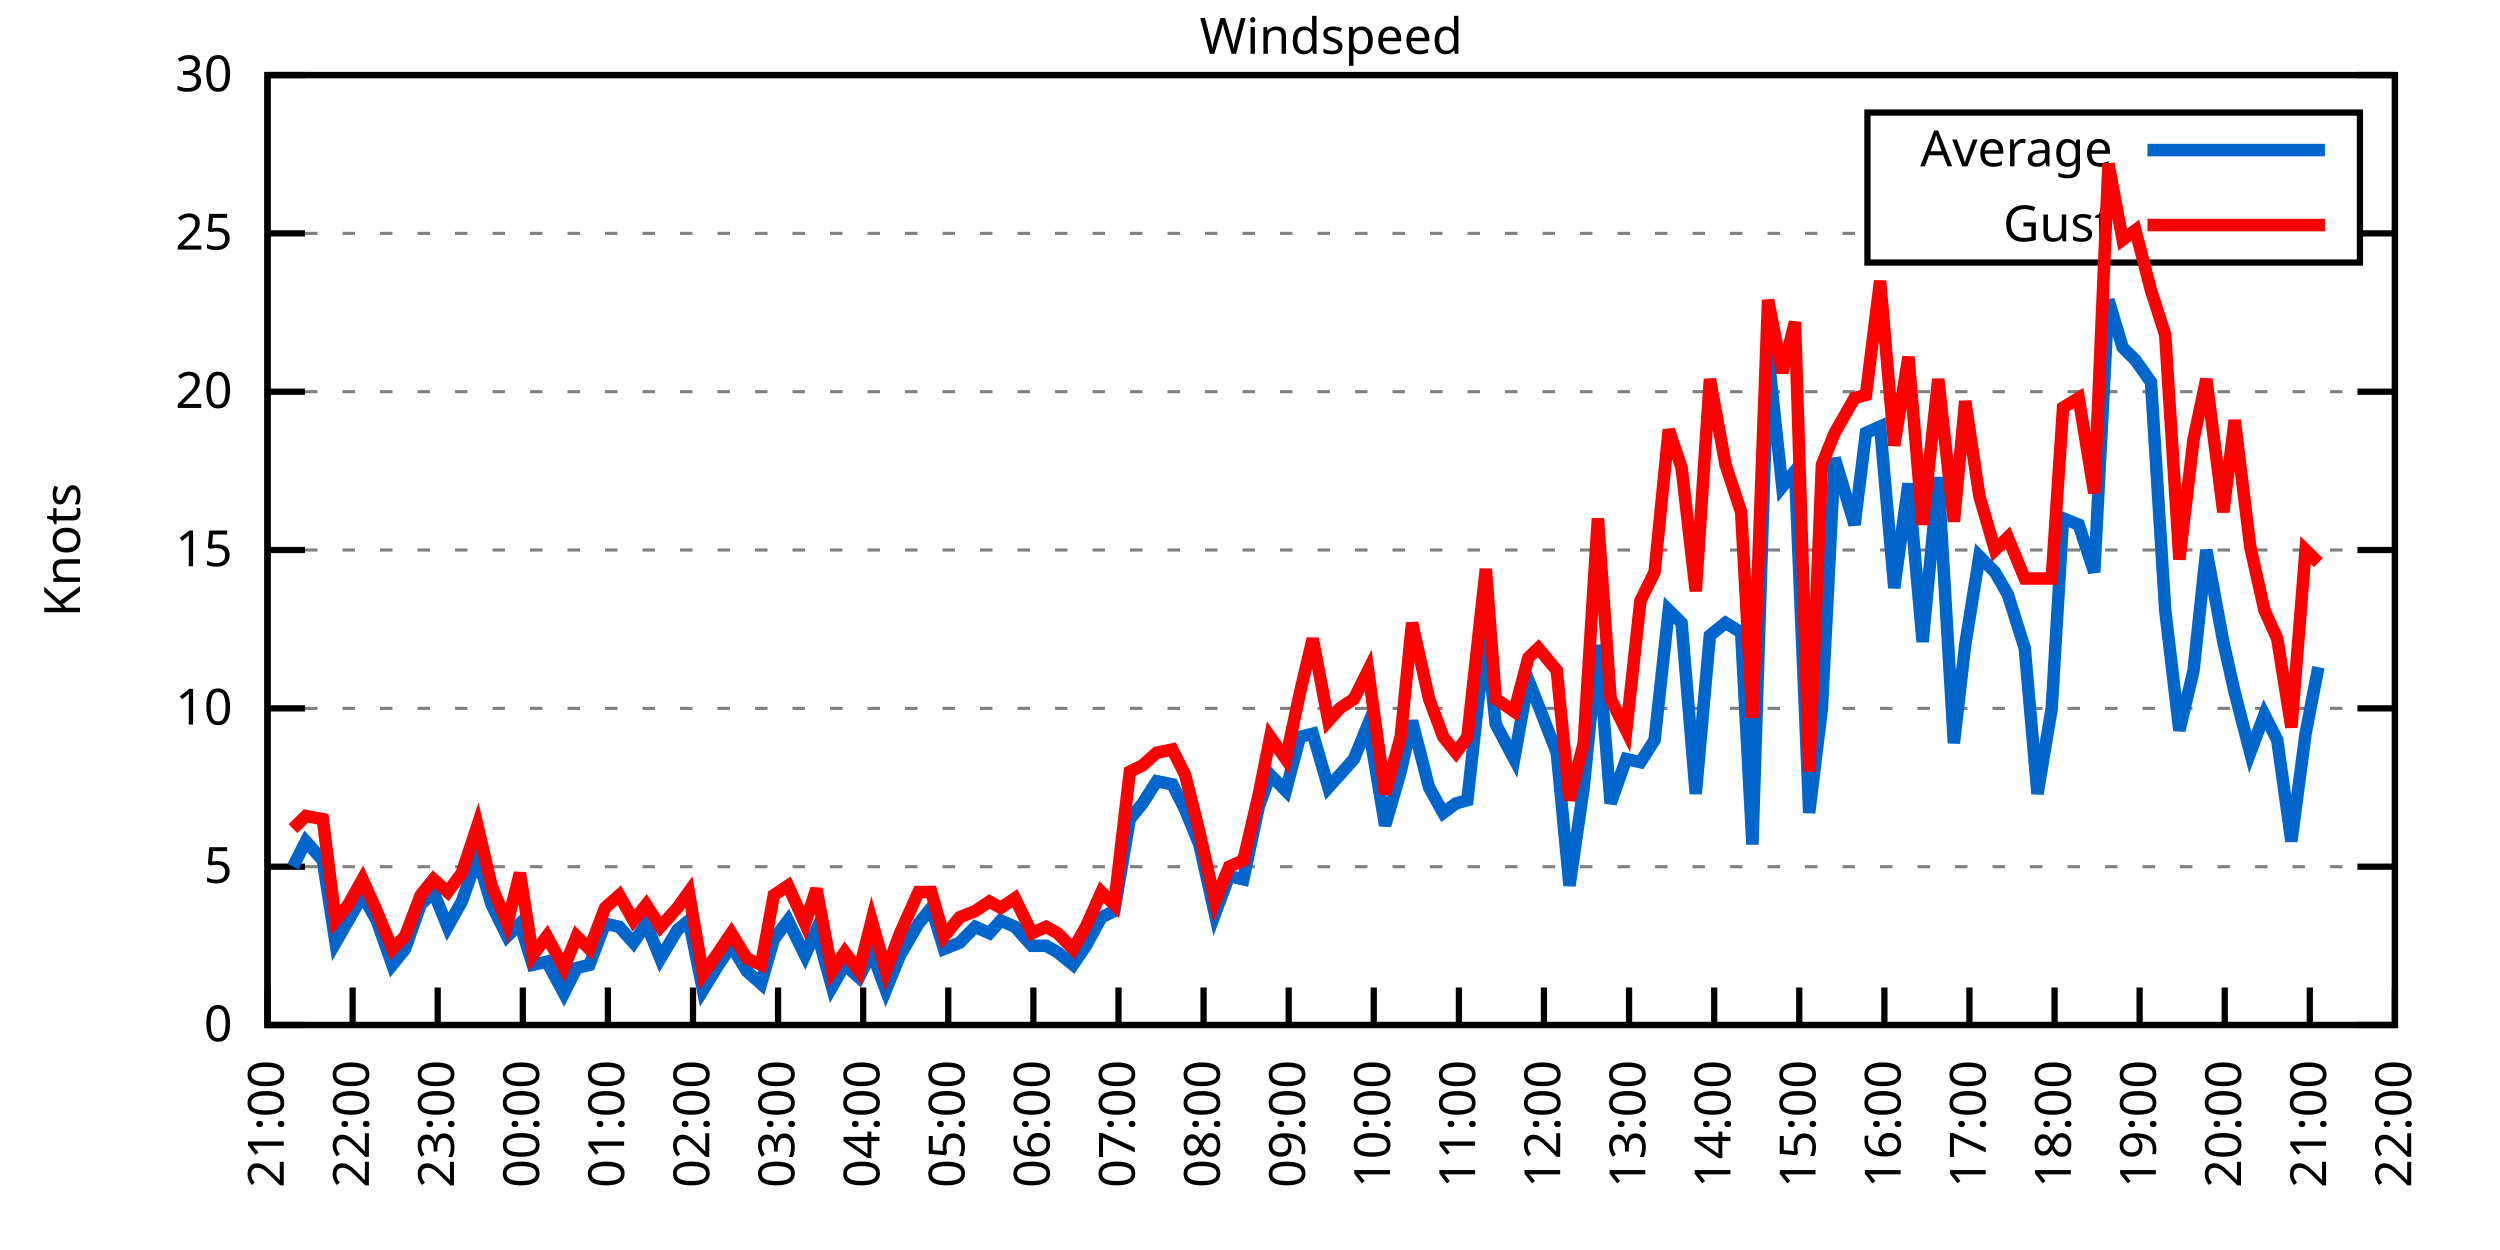
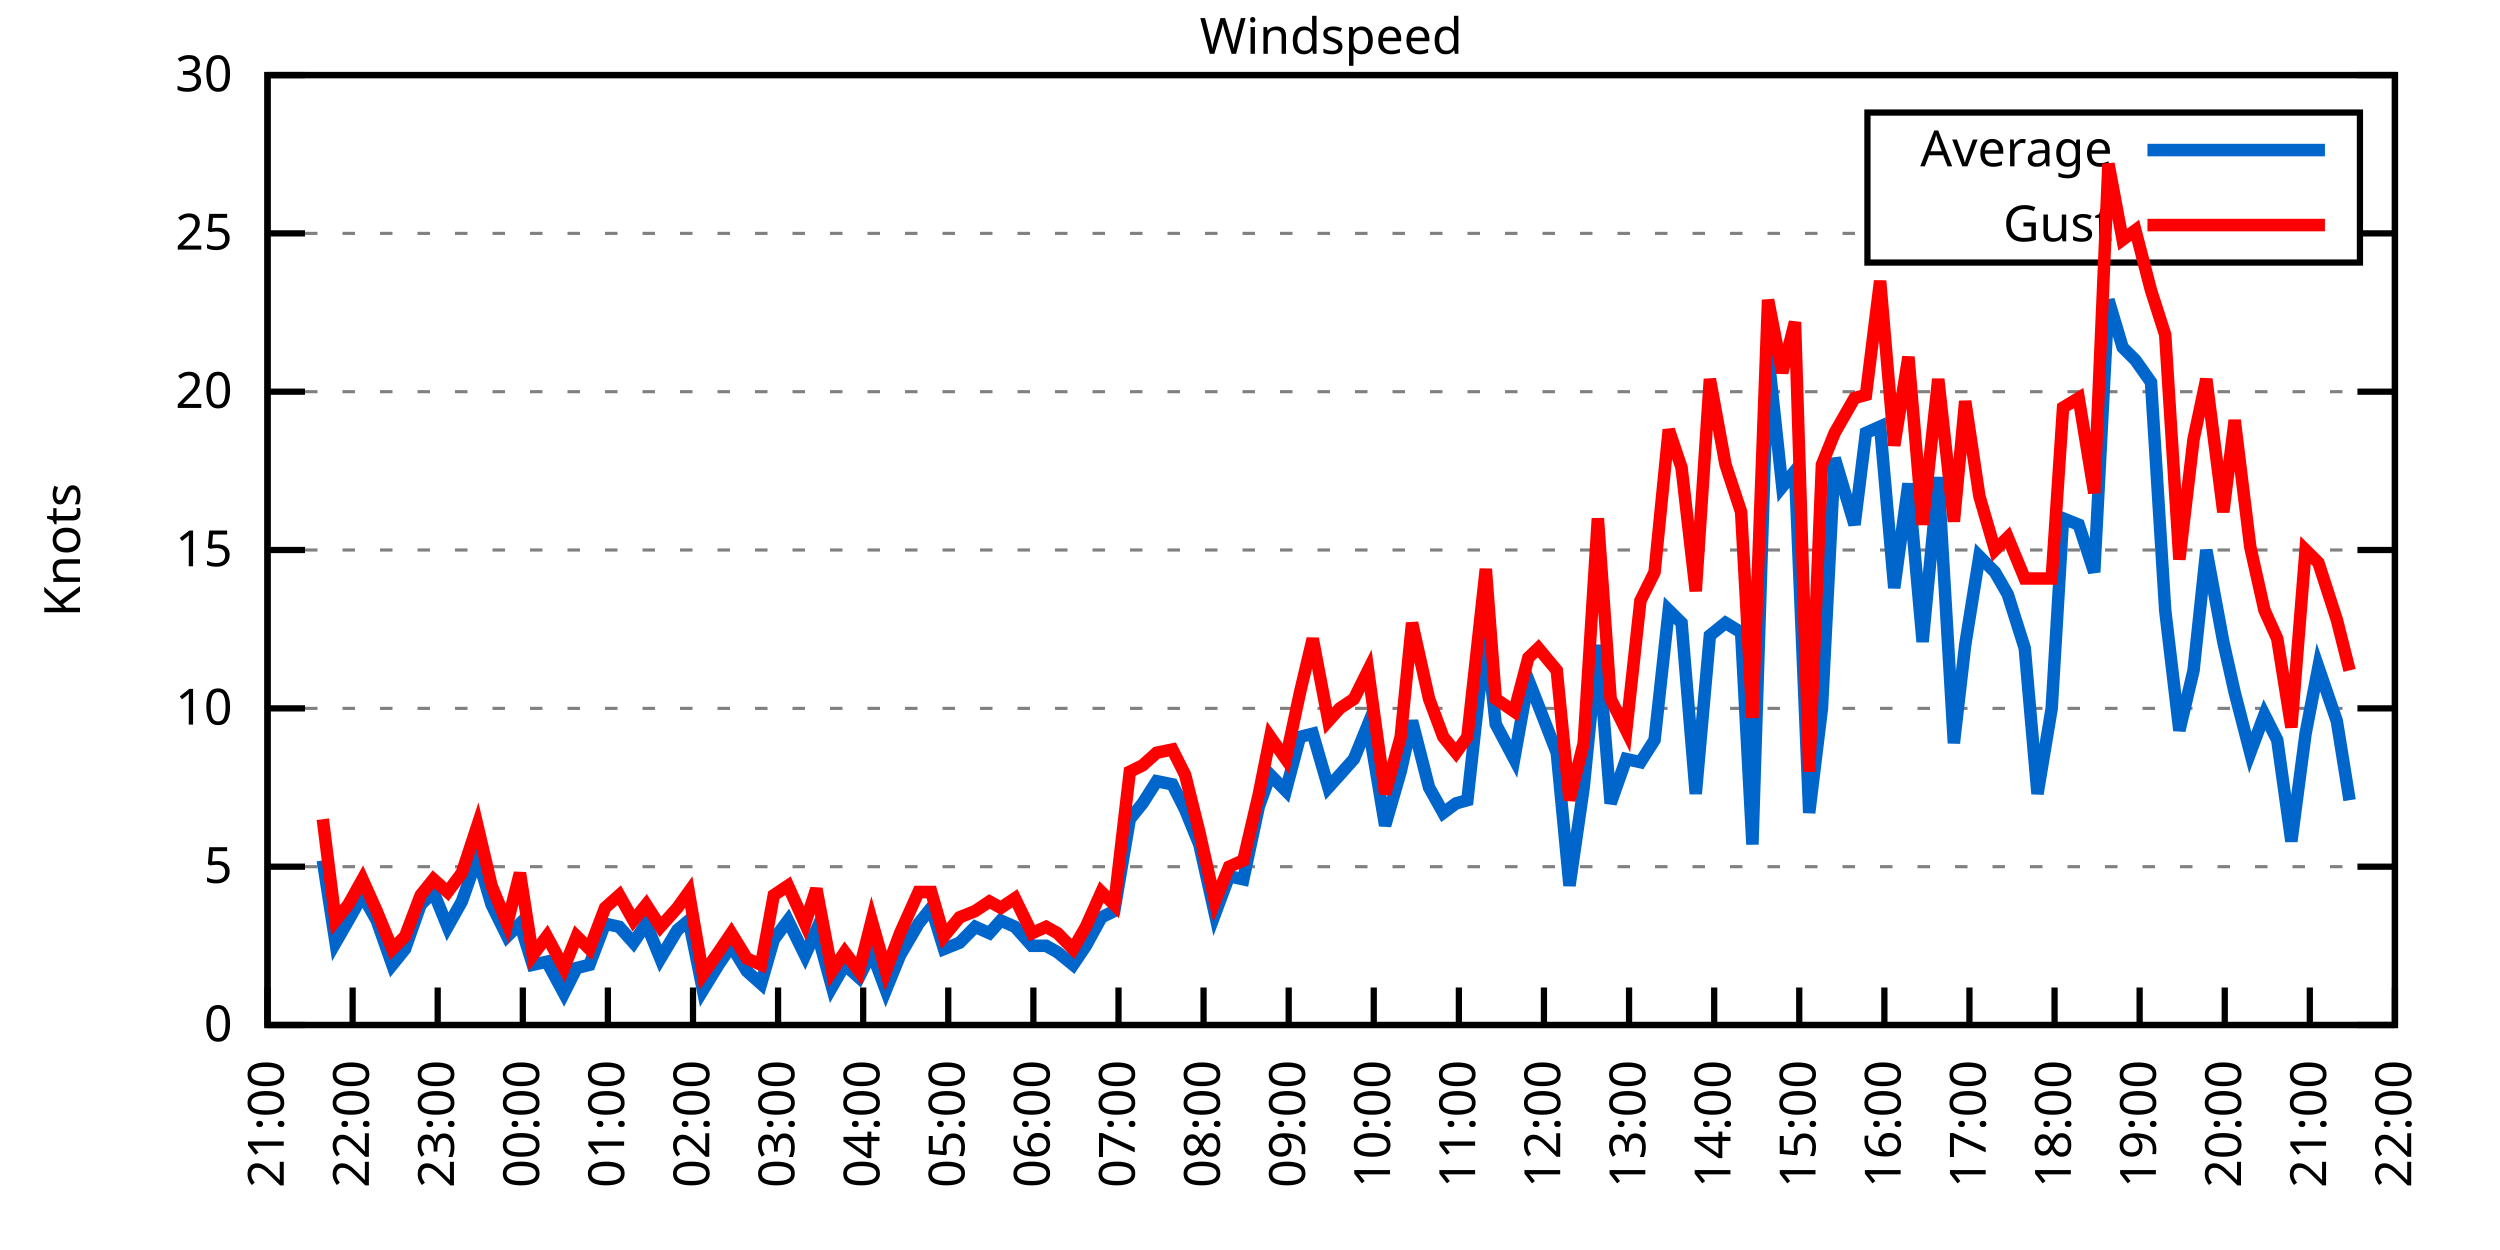
<svg xmlns="http://www.w3.org/2000/svg" xmlns:xlink="http://www.w3.org/1999/xlink" width="400" height="200" viewBox="0 0 400 200">
  <g id="gnuplot_canvas">
    <rect x="0" y="0" width="400" height="200" fill="none" />
    <defs>
      <circle id="gpDot" r="0.5" stroke-width="0.5" stroke="currentColor" />
      <path id="gpPt0" stroke-width="0.333" stroke="currentColor" d="M-1,0 h2 M0,-1 v2" />
      <path id="gpPt1" stroke-width="0.333" stroke="currentColor" d="M-1,-1 L1,1 M1,-1 L-1,1" />
      <path id="gpPt2" stroke-width="0.333" stroke="currentColor" d="M-1,0 L1,0 M0,-1 L0,1 M-1,-1 L1,1 M-1,1 L1,-1" />
      <rect id="gpPt3" stroke-width="0.333" stroke="currentColor" x="-1" y="-1" width="2" height="2" />
      <rect id="gpPt4" stroke-width="0.333" stroke="currentColor" fill="currentColor" x="-1" y="-1" width="2" height="2" />
      <circle id="gpPt5" stroke-width="0.333" stroke="currentColor" cx="0" cy="0" r="1" />
      <use xlink:href="#gpPt5" id="gpPt6" fill="currentColor" stroke="none" />
      <path id="gpPt7" stroke-width="0.333" stroke="currentColor" d="M0,-1.33 L-1.33,0.67 L1.33,0.67 z" />
      <use xlink:href="#gpPt7" id="gpPt8" fill="currentColor" stroke="none" />
      <use xlink:href="#gpPt7" id="gpPt9" stroke="currentColor" transform="rotate(180)" />
      <use xlink:href="#gpPt9" id="gpPt10" fill="currentColor" stroke="none" />
      <use xlink:href="#gpPt3" id="gpPt11" stroke="currentColor" transform="rotate(45)" />
      <use xlink:href="#gpPt11" id="gpPt12" fill="currentColor" stroke="none" />
      <path id="gpPt13" stroke-width="0.333" stroke="currentColor" d="M0,1.330 L1.265,0.411 L0.782,-1.067 L-0.782,-1.076 L-1.265,0.411 z" />
      <use xlink:href="#gpPt13" id="gpPt14" fill="currentColor" stroke="none" />
      <filter id="textbox" filterUnits="objectBoundingBox" x="0" y="0" height="1" width="1">
        <feFlood flood-color="white" flood-opacity="1" result="bgnd" />
        <feComposite in="SourceGraphic" in2="bgnd" operator="atop" />
      </filter>
      <filter id="greybox" filterUnits="objectBoundingBox" x="0" y="0" height="1" width="1">
        <feFlood flood-color="lightgrey" flood-opacity="1" result="grey" />
        <feComposite in="SourceGraphic" in2="grey" operator="atop" />
      </filter>
    </defs>
    <g fill="none" color="white" stroke="currentColor" stroke-width="1.00" stroke-linecap="butt" stroke-linejoin="miter">
</g>
    <g fill="none" color="black" stroke="currentColor" stroke-width="1.00" stroke-linecap="butt" stroke-linejoin="miter">
      <g stroke="none" shape-rendering="crispEdges">
        <polygon fill="rgb(255, 255, 255)" points="42.80,164.00 383.18,164.00 383.18,12.02 42.80,12.02 " />
      </g>
    </g>
    <g fill="none" color="black" stroke="currentColor" stroke-width="1.00" stroke-linecap="butt" stroke-linejoin="miter">
</g>
    <g fill="none" color="black" stroke="black" stroke-width="0.50" stroke-linecap="butt" stroke-linejoin="miter">
</g>
    <g fill="none" color="gray" stroke="currentColor" stroke-width="0.50" stroke-linecap="butt" stroke-linejoin="miter">
      <path stroke="gray" stroke-dasharray="2,4" class="gridline" d="M42.80,164.00 L383.19,164.00  " />
    </g>
    <g fill="none" color="gray" stroke="gray" stroke-width="1.00" stroke-linecap="butt" stroke-linejoin="miter">
</g>
    <g fill="none" color="black" stroke="currentColor" stroke-width="1.00" stroke-linecap="butt" stroke-linejoin="miter">
      <path stroke="black" d="M42.80,164.00 L48.80,164.00 M383.19,164.00 L377.19,164.00  " />
      <g transform="translate(37.20,166.60)" stroke="none" fill="black" font-family="Sans" font-size="8.00" text-anchor="end">
        <text>
          <tspan font-family="Sans"> 0</tspan>
        </text>
      </g>
    </g>
    <g fill="none" color="black" stroke="currentColor" stroke-width="1.00" stroke-linecap="butt" stroke-linejoin="miter">
</g>
    <g fill="none" color="black" stroke="black" stroke-width="0.50" stroke-linecap="butt" stroke-linejoin="miter">
</g>
    <g fill="none" color="gray" stroke="currentColor" stroke-width="0.50" stroke-linecap="butt" stroke-linejoin="miter">
      <path stroke="gray" stroke-dasharray="2,4" class="gridline" d="M42.80,138.67 L383.19,138.67  " />
    </g>
    <g fill="none" color="gray" stroke="gray" stroke-width="1.00" stroke-linecap="butt" stroke-linejoin="miter">
</g>
    <g fill="none" color="black" stroke="currentColor" stroke-width="1.00" stroke-linecap="butt" stroke-linejoin="miter">
      <path stroke="black" d="M42.80,138.67 L48.80,138.67 M383.19,138.67 L377.19,138.67  " />
      <g transform="translate(37.20,141.27)" stroke="none" fill="black" font-family="Sans" font-size="8.00" text-anchor="end">
        <text>
          <tspan font-family="Sans"> 5</tspan>
        </text>
      </g>
    </g>
    <g fill="none" color="black" stroke="currentColor" stroke-width="1.00" stroke-linecap="butt" stroke-linejoin="miter">
</g>
    <g fill="none" color="black" stroke="black" stroke-width="0.50" stroke-linecap="butt" stroke-linejoin="miter">
</g>
    <g fill="none" color="gray" stroke="currentColor" stroke-width="0.50" stroke-linecap="butt" stroke-linejoin="miter">
      <path stroke="gray" stroke-dasharray="2,4" class="gridline" d="M42.80,113.34 L383.19,113.34  " />
    </g>
    <g fill="none" color="gray" stroke="gray" stroke-width="1.00" stroke-linecap="butt" stroke-linejoin="miter">
</g>
    <g fill="none" color="black" stroke="currentColor" stroke-width="1.00" stroke-linecap="butt" stroke-linejoin="miter">
      <path stroke="black" d="M42.80,113.34 L48.80,113.34 M383.19,113.34 L377.19,113.34  " />
      <g transform="translate(37.20,115.94)" stroke="none" fill="black" font-family="Sans" font-size="8.00" text-anchor="end">
        <text>
          <tspan font-family="Sans"> 10</tspan>
        </text>
      </g>
    </g>
    <g fill="none" color="black" stroke="currentColor" stroke-width="1.00" stroke-linecap="butt" stroke-linejoin="miter">
</g>
    <g fill="none" color="black" stroke="black" stroke-width="0.50" stroke-linecap="butt" stroke-linejoin="miter">
</g>
    <g fill="none" color="gray" stroke="currentColor" stroke-width="0.50" stroke-linecap="butt" stroke-linejoin="miter">
      <path stroke="gray" stroke-dasharray="2,4" class="gridline" d="M42.80,88.00 L383.19,88.00  " />
    </g>
    <g fill="none" color="gray" stroke="gray" stroke-width="1.00" stroke-linecap="butt" stroke-linejoin="miter">
</g>
    <g fill="none" color="black" stroke="currentColor" stroke-width="1.00" stroke-linecap="butt" stroke-linejoin="miter">
      <path stroke="black" d="M42.80,88.00 L48.80,88.00 M383.19,88.00 L377.19,88.00  " />
      <g transform="translate(37.20,90.60)" stroke="none" fill="black" font-family="Sans" font-size="8.00" text-anchor="end">
        <text>
          <tspan font-family="Sans"> 15</tspan>
        </text>
      </g>
    </g>
    <g fill="none" color="black" stroke="currentColor" stroke-width="1.00" stroke-linecap="butt" stroke-linejoin="miter">
</g>
    <g fill="none" color="black" stroke="black" stroke-width="0.50" stroke-linecap="butt" stroke-linejoin="miter">
</g>
    <g fill="none" color="gray" stroke="currentColor" stroke-width="0.50" stroke-linecap="butt" stroke-linejoin="miter">
      <path stroke="gray" stroke-dasharray="2,4" class="gridline" d="M42.80,62.67 L383.19,62.67  " />
    </g>
    <g fill="none" color="gray" stroke="gray" stroke-width="1.00" stroke-linecap="butt" stroke-linejoin="miter">
</g>
    <g fill="none" color="black" stroke="currentColor" stroke-width="1.00" stroke-linecap="butt" stroke-linejoin="miter">
      <path stroke="black" d="M42.80,62.67 L48.80,62.67 M383.19,62.67 L377.19,62.67  " />
      <g transform="translate(37.20,65.27)" stroke="none" fill="black" font-family="Sans" font-size="8.00" text-anchor="end">
        <text>
          <tspan font-family="Sans"> 20</tspan>
        </text>
      </g>
    </g>
    <g fill="none" color="black" stroke="currentColor" stroke-width="1.00" stroke-linecap="butt" stroke-linejoin="miter">
</g>
    <g fill="none" color="black" stroke="black" stroke-width="0.50" stroke-linecap="butt" stroke-linejoin="miter">
</g>
    <g fill="none" color="gray" stroke="currentColor" stroke-width="0.50" stroke-linecap="butt" stroke-linejoin="miter">
      <path stroke="gray" stroke-dasharray="2,4" class="gridline" d="M42.80,37.34 L298.79,37.34 M377.59,37.34 L383.19,37.34  " />
    </g>
    <g fill="none" color="gray" stroke="gray" stroke-width="1.00" stroke-linecap="butt" stroke-linejoin="miter">
</g>
    <g fill="none" color="black" stroke="currentColor" stroke-width="1.00" stroke-linecap="butt" stroke-linejoin="miter">
      <path stroke="black" d="M42.80,37.34 L48.80,37.34 M383.19,37.34 L377.19,37.34  " />
      <g transform="translate(37.20,39.94)" stroke="none" fill="black" font-family="Sans" font-size="8.00" text-anchor="end">
        <text>
          <tspan font-family="Sans"> 25</tspan>
        </text>
      </g>
    </g>
    <g fill="none" color="black" stroke="currentColor" stroke-width="1.00" stroke-linecap="butt" stroke-linejoin="miter">
</g>
    <g fill="none" color="black" stroke="black" stroke-width="0.50" stroke-linecap="butt" stroke-linejoin="miter">
</g>
    <g fill="none" color="gray" stroke="currentColor" stroke-width="0.50" stroke-linecap="butt" stroke-linejoin="miter">
      <path stroke="gray" stroke-dasharray="2,4" class="gridline" d="M42.80,12.01 L383.19,12.01  " />
    </g>
    <g fill="none" color="gray" stroke="gray" stroke-width="1.00" stroke-linecap="butt" stroke-linejoin="miter">
</g>
    <g fill="none" color="black" stroke="currentColor" stroke-width="1.00" stroke-linecap="butt" stroke-linejoin="miter">
      <path stroke="black" d="M42.80,12.01 L48.80,12.01 M383.19,12.01 L377.19,12.01  " />
      <g transform="translate(37.20,14.61)" stroke="none" fill="black" font-family="Sans" font-size="8.00" text-anchor="end">
        <text>
          <tspan font-family="Sans"> 30</tspan>
        </text>
      </g>
    </g>
    <g fill="none" color="black" stroke="currentColor" stroke-width="1.00" stroke-linecap="butt" stroke-linejoin="miter">
      <path stroke="black" d="M42.80,164.00 L42.80,158.00  " />
      <g transform="translate(45.40,169.60) rotate(270.00)" stroke="none" fill="black" font-family="Sans" font-size="8.00" text-anchor="end">
        <text>
          <tspan font-family="Sans">21:00</tspan>
        </text>
      </g>
    </g>
    <g fill="none" color="black" stroke="currentColor" stroke-width="1.00" stroke-linecap="butt" stroke-linejoin="miter">
      <path stroke="black" d="M56.42,164.00 L56.42,158.00  " />
      <g transform="translate(59.02,169.60) rotate(270.00)" stroke="none" fill="black" font-family="Sans" font-size="8.00" text-anchor="end">
        <text>
          <tspan font-family="Sans">22:00</tspan>
        </text>
      </g>
    </g>
    <g fill="none" color="black" stroke="currentColor" stroke-width="1.00" stroke-linecap="butt" stroke-linejoin="miter">
      <path stroke="black" d="M70.03,164.00 L70.03,158.00  " />
      <g transform="translate(72.63,169.60) rotate(270.00)" stroke="none" fill="black" font-family="Sans" font-size="8.00" text-anchor="end">
        <text>
          <tspan font-family="Sans">23:00</tspan>
        </text>
      </g>
    </g>
    <g fill="none" color="black" stroke="currentColor" stroke-width="1.00" stroke-linecap="butt" stroke-linejoin="miter">
      <path stroke="black" d="M83.65,164.00 L83.65,158.00  " />
      <g transform="translate(86.25,169.60) rotate(270.00)" stroke="none" fill="black" font-family="Sans" font-size="8.00" text-anchor="end">
        <text>
          <tspan font-family="Sans">00:00</tspan>
        </text>
      </g>
    </g>
    <g fill="none" color="black" stroke="currentColor" stroke-width="1.00" stroke-linecap="butt" stroke-linejoin="miter">
      <path stroke="black" d="M97.26,164.00 L97.26,158.00  " />
      <g transform="translate(99.86,169.60) rotate(270.00)" stroke="none" fill="black" font-family="Sans" font-size="8.00" text-anchor="end">
        <text>
          <tspan font-family="Sans">01:00</tspan>
        </text>
      </g>
    </g>
    <g fill="none" color="black" stroke="currentColor" stroke-width="1.00" stroke-linecap="butt" stroke-linejoin="miter">
      <path stroke="black" d="M110.88,164.00 L110.88,158.00  " />
      <g transform="translate(113.48,169.60) rotate(270.00)" stroke="none" fill="black" font-family="Sans" font-size="8.00" text-anchor="end">
        <text>
          <tspan font-family="Sans">02:00</tspan>
        </text>
      </g>
    </g>
    <g fill="none" color="black" stroke="currentColor" stroke-width="1.00" stroke-linecap="butt" stroke-linejoin="miter">
      <path stroke="black" d="M124.49,164.00 L124.49,158.00  " />
      <g transform="translate(127.09,169.60) rotate(270.00)" stroke="none" fill="black" font-family="Sans" font-size="8.00" text-anchor="end">
        <text>
          <tspan font-family="Sans">03:00</tspan>
        </text>
      </g>
    </g>
    <g fill="none" color="black" stroke="currentColor" stroke-width="1.00" stroke-linecap="butt" stroke-linejoin="miter">
      <path stroke="black" d="M138.11,164.00 L138.11,158.00  " />
      <g transform="translate(140.71,169.60) rotate(270.00)" stroke="none" fill="black" font-family="Sans" font-size="8.00" text-anchor="end">
        <text>
          <tspan font-family="Sans">04:00</tspan>
        </text>
      </g>
    </g>
    <g fill="none" color="black" stroke="currentColor" stroke-width="1.00" stroke-linecap="butt" stroke-linejoin="miter">
      <path stroke="black" d="M151.72,164.00 L151.72,158.00  " />
      <g transform="translate(154.32,169.60) rotate(270.00)" stroke="none" fill="black" font-family="Sans" font-size="8.00" text-anchor="end">
        <text>
          <tspan font-family="Sans">05:00</tspan>
        </text>
      </g>
    </g>
    <g fill="none" color="black" stroke="currentColor" stroke-width="1.00" stroke-linecap="butt" stroke-linejoin="miter">
      <path stroke="black" d="M165.34,164.00 L165.34,158.00  " />
      <g transform="translate(167.94,169.60) rotate(270.00)" stroke="none" fill="black" font-family="Sans" font-size="8.00" text-anchor="end">
        <text>
          <tspan font-family="Sans">06:00</tspan>
        </text>
      </g>
    </g>
    <g fill="none" color="black" stroke="currentColor" stroke-width="1.00" stroke-linecap="butt" stroke-linejoin="miter">
      <path stroke="black" d="M178.96,164.00 L178.96,158.00  " />
      <g transform="translate(181.56,169.60) rotate(270.00)" stroke="none" fill="black" font-family="Sans" font-size="8.00" text-anchor="end">
        <text>
          <tspan font-family="Sans">07:00</tspan>
        </text>
      </g>
    </g>
    <g fill="none" color="black" stroke="currentColor" stroke-width="1.00" stroke-linecap="butt" stroke-linejoin="miter">
      <path stroke="black" d="M192.57,164.00 L192.57,158.00  " />
      <g transform="translate(195.17,169.60) rotate(270.00)" stroke="none" fill="black" font-family="Sans" font-size="8.00" text-anchor="end">
        <text>
          <tspan font-family="Sans">08:00</tspan>
        </text>
      </g>
    </g>
    <g fill="none" color="black" stroke="currentColor" stroke-width="1.00" stroke-linecap="butt" stroke-linejoin="miter">
      <path stroke="black" d="M206.19,164.00 L206.19,158.00  " />
      <g transform="translate(208.79,169.60) rotate(270.00)" stroke="none" fill="black" font-family="Sans" font-size="8.00" text-anchor="end">
        <text>
          <tspan font-family="Sans">09:00</tspan>
        </text>
      </g>
    </g>
    <g fill="none" color="black" stroke="currentColor" stroke-width="1.00" stroke-linecap="butt" stroke-linejoin="miter">
      <path stroke="black" d="M219.80,164.00 L219.80,158.00  " />
      <g transform="translate(222.40,169.60) rotate(270.00)" stroke="none" fill="black" font-family="Sans" font-size="8.00" text-anchor="end">
        <text>
          <tspan font-family="Sans">10:00</tspan>
        </text>
      </g>
    </g>
    <g fill="none" color="black" stroke="currentColor" stroke-width="1.00" stroke-linecap="butt" stroke-linejoin="miter">
      <path stroke="black" d="M233.42,164.00 L233.42,158.00  " />
      <g transform="translate(236.02,169.60) rotate(270.00)" stroke="none" fill="black" font-family="Sans" font-size="8.00" text-anchor="end">
        <text>
          <tspan font-family="Sans">11:00</tspan>
        </text>
      </g>
    </g>
    <g fill="none" color="black" stroke="currentColor" stroke-width="1.00" stroke-linecap="butt" stroke-linejoin="miter">
      <path stroke="black" d="M247.03,164.00 L247.03,158.00  " />
      <g transform="translate(249.63,169.60) rotate(270.00)" stroke="none" fill="black" font-family="Sans" font-size="8.00" text-anchor="end">
        <text>
          <tspan font-family="Sans">12:00</tspan>
        </text>
      </g>
    </g>
    <g fill="none" color="black" stroke="currentColor" stroke-width="1.00" stroke-linecap="butt" stroke-linejoin="miter">
      <path stroke="black" d="M260.65,164.00 L260.65,158.00  " />
      <g transform="translate(263.25,169.60) rotate(270.00)" stroke="none" fill="black" font-family="Sans" font-size="8.00" text-anchor="end">
        <text>
          <tspan font-family="Sans">13:00</tspan>
        </text>
      </g>
    </g>
    <g fill="none" color="black" stroke="currentColor" stroke-width="1.00" stroke-linecap="butt" stroke-linejoin="miter">
      <path stroke="black" d="M274.27,164.00 L274.27,158.00  " />
      <g transform="translate(276.87,169.60) rotate(270.00)" stroke="none" fill="black" font-family="Sans" font-size="8.00" text-anchor="end">
        <text>
          <tspan font-family="Sans">14:00</tspan>
        </text>
      </g>
    </g>
    <g fill="none" color="black" stroke="currentColor" stroke-width="1.00" stroke-linecap="butt" stroke-linejoin="miter">
      <path stroke="black" d="M287.88,164.00 L287.88,158.00  " />
      <g transform="translate(290.48,169.60) rotate(270.00)" stroke="none" fill="black" font-family="Sans" font-size="8.00" text-anchor="end">
        <text>
          <tspan font-family="Sans">15:00</tspan>
        </text>
      </g>
    </g>
    <g fill="none" color="black" stroke="currentColor" stroke-width="1.00" stroke-linecap="butt" stroke-linejoin="miter">
      <path stroke="black" d="M301.50,164.00 L301.50,158.00  " />
      <g transform="translate(304.10,169.60) rotate(270.00)" stroke="none" fill="black" font-family="Sans" font-size="8.00" text-anchor="end">
        <text>
          <tspan font-family="Sans">16:00</tspan>
        </text>
      </g>
    </g>
    <g fill="none" color="black" stroke="currentColor" stroke-width="1.00" stroke-linecap="butt" stroke-linejoin="miter">
      <path stroke="black" d="M315.11,164.00 L315.11,158.00  " />
      <g transform="translate(317.71,169.60) rotate(270.00)" stroke="none" fill="black" font-family="Sans" font-size="8.00" text-anchor="end">
        <text>
          <tspan font-family="Sans">17:00</tspan>
        </text>
      </g>
    </g>
    <g fill="none" color="black" stroke="currentColor" stroke-width="1.00" stroke-linecap="butt" stroke-linejoin="miter">
      <path stroke="black" d="M328.73,164.00 L328.73,158.00  " />
      <g transform="translate(331.33,169.60) rotate(270.00)" stroke="none" fill="black" font-family="Sans" font-size="8.00" text-anchor="end">
        <text>
          <tspan font-family="Sans">18:00</tspan>
        </text>
      </g>
    </g>
    <g fill="none" color="black" stroke="currentColor" stroke-width="1.00" stroke-linecap="butt" stroke-linejoin="miter">
      <path stroke="black" d="M342.34,164.00 L342.34,158.00  " />
      <g transform="translate(344.94,169.60) rotate(270.00)" stroke="none" fill="black" font-family="Sans" font-size="8.00" text-anchor="end">
        <text>
          <tspan font-family="Sans">19:00</tspan>
        </text>
      </g>
    </g>
    <g fill="none" color="black" stroke="currentColor" stroke-width="1.00" stroke-linecap="butt" stroke-linejoin="miter">
      <path stroke="black" d="M355.96,164.00 L355.96,158.00  " />
      <g transform="translate(358.56,169.60) rotate(270.00)" stroke="none" fill="black" font-family="Sans" font-size="8.00" text-anchor="end">
        <text>
          <tspan font-family="Sans">20:00</tspan>
        </text>
      </g>
    </g>
    <g fill="none" color="black" stroke="currentColor" stroke-width="1.00" stroke-linecap="butt" stroke-linejoin="miter">
      <path stroke="black" d="M369.57,164.00 L369.57,158.00  " />
      <g transform="translate(372.17,169.60) rotate(270.00)" stroke="none" fill="black" font-family="Sans" font-size="8.00" text-anchor="end">
        <text>
          <tspan font-family="Sans">21:00</tspan>
        </text>
      </g>
    </g>
    <g fill="none" color="black" stroke="currentColor" stroke-width="1.00" stroke-linecap="butt" stroke-linejoin="miter">
      <path stroke="black" d="M383.19,164.00 L383.19,158.00  " />
      <g transform="translate(385.79,169.60) rotate(270.00)" stroke="none" fill="black" font-family="Sans" font-size="8.00" text-anchor="end">
        <text>
          <tspan font-family="Sans">22:00</tspan>
        </text>
      </g>
    </g>
    <g fill="none" color="black" stroke="currentColor" stroke-width="1.00" stroke-linecap="butt" stroke-linejoin="miter">
</g>
    <g fill="none" color="black" stroke="currentColor" stroke-width="1.00" stroke-linecap="butt" stroke-linejoin="miter">
      <path stroke="black" d="M42.80,12.01 L42.80,164.00 L383.19,164.00 L383.19,12.01 L42.80,12.01 Z  " />
    </g>
    <g fill="none" color="black" stroke="currentColor" stroke-width="1.00" stroke-linecap="butt" stroke-linejoin="miter">
</g>
    <g fill="none" color="black" stroke="currentColor" stroke-width="1.00" stroke-linecap="butt" stroke-linejoin="miter">
      <path stroke="black" d="M298.79,42.01 L298.79,18.01 L377.59,18.01 L377.59,42.01 L298.79,42.01 Z  " />
    </g>
    <g id="Windspeed_plot_1">
      <g fill="none" color="white" stroke="black" stroke-width="2.00" stroke-linecap="butt" stroke-linejoin="miter">
</g>
      <g fill="none" color="black" stroke="currentColor" stroke-width="2.00" stroke-linecap="butt" stroke-linejoin="miter">
        <g transform="translate(337.99,26.61)" stroke="none" fill="black" font-family="Sans" font-size="8.00" text-anchor="end">
          <text>
            <tspan font-family="Sans">Average</tspan>
          </text>
        </g>
      </g>
      <g fill="none" color="black" stroke="currentColor" stroke-width="2.00" stroke-linecap="butt" stroke-linejoin="miter">
-         <path stroke="rgb(  0, 102, 204)" d="M343.59,24.01 L371.99,24.01 M46.88,138.67 L48.93,134.62 L51.65,137.66 L53.69,150.83 L55.73,147.28 L58.00,143.23   L60.27,147.28 L62.77,154.37 L64.81,151.84 L67.31,144.75 L69.35,142.72 L71.62,148.29 L73.89,144.24 L76.39,137.15   L78.65,144.75 L81.15,149.81 L83.19,147.79 L85.24,154.37 L87.50,153.87 L90.23,158.93 L92.27,154.88 L94.31,154.37   L96.81,147.79 L99.08,148.29 L101.35,150.83 L103.39,147.79 L105.66,153.36 L108.38,148.80 L110.20,147.28 L112.47,158.43   L114.96,154.37 L117.01,151.33 L119.50,155.39 L121.77,157.41 L123.81,150.32 L126.08,147.28 L128.81,152.85 L130.62,148.80   L133.12,157.92 L135.16,154.37 L137.43,156.40 L139.47,152.35 L141.74,158.43 L144.01,152.85 L146.96,147.79 L149.00,145.25   L151.04,151.84 L153.54,150.83 L156.04,148.29 L158.31,149.31 L160.12,147.28 L162.39,148.29 L165.11,151.33 L167.38,151.33   L169.20,152.35 L171.69,154.37 L173.74,151.33 L176.23,146.77 L178.28,145.76 L180.77,131.07 L182.81,128.54 L185.08,124.99   L187.58,125.50 L189.62,129.55 L191.89,135.12 L194.39,146.27 L196.66,140.19 L198.93,140.69 L201.42,129.04 L203.24,123.98   L205.73,126.51 L208.00,117.90 L210.04,117.39 L212.54,126.00 L214.36,123.98 L216.63,121.44 L218.90,115.87 L221.62,132.08   L224.11,123.47 L225.93,115.36 L228.65,126.00 L230.92,130.06 L232.96,128.54 L234.78,128.03 L237.73,101.18 L239.32,115.87   L242.27,121.44 L244.54,108.78 L246.13,112.83 L249.08,120.43 L251.12,141.71 L253.39,126.00 L255.66,103.20 L257.70,128.54   L260.20,121.44 L262.47,121.95 L264.73,118.40 L267.00,97.63 L269.05,99.66 L271.32,127.02 L273.58,101.68 L276.08,99.66   L278.58,101.18 L280.39,135.12 L282.89,56.59 L285.16,77.87 L287.20,75.34 L289.47,130.06 L291.51,113.34 L293.55,73.31   L296.73,83.95 L298.55,69.26 L300.82,68.25 L303.08,94.08 L305.35,77.37 L307.62,102.70 L310.12,76.35 L312.62,118.91   L314.43,103.20 L316.70,89.02 L319.20,91.55 L321.24,95.10 L323.96,103.71 L326.00,127.02 L328.27,113.34 L330.09,82.94   L332.59,83.95 L335.08,91.55 L337.35,47.98 L339.62,55.58 L341.66,57.61 L344.16,61.15 L346.43,97.63 L348.70,116.88   L350.97,107.26 L353.01,88.00 L355.73,102.70 L357.55,110.80 L360.04,120.43 L362.31,114.35 L364.36,118.40 L366.62,134.62   L368.89,117.39 L370.94,106.75  " />
+         <path stroke="rgb(  0, 102, 204)" d="M343.59,24.01 L371.99,24.01 M51.65,137.66 L53.69,150.83 L55.73,147.28 L58.00,143.23 L60.27,147.28 L62.77,154.37   L64.81,151.84 L67.31,144.75 L69.35,142.72 L71.62,148.29 L73.89,144.24 L76.39,137.15 L78.65,144.75 L81.15,149.81   L83.19,147.79 L85.24,154.37 L87.50,153.87 L90.23,158.93 L92.27,154.88 L94.31,154.37 L96.81,147.79 L99.08,148.29   L101.35,150.83 L103.39,147.79 L105.66,153.36 L108.38,148.80 L110.20,147.28 L112.47,158.43 L114.96,154.37 L117.01,151.33   L119.50,155.39 L121.77,157.41 L123.81,150.32 L126.08,147.28 L128.81,152.85 L130.62,148.80 L133.12,157.92 L135.16,154.37   L137.43,156.40 L139.47,152.35 L141.74,158.43 L144.01,152.85 L146.96,147.79 L149.00,145.25 L151.04,151.84 L153.54,150.83   L156.04,148.29 L158.31,149.31 L160.12,147.28 L162.39,148.29 L165.11,151.33 L167.38,151.33 L169.20,152.35 L171.69,154.37   L173.74,151.33 L176.23,146.77 L178.28,145.76 L180.77,131.07 L182.81,128.54 L185.08,124.99 L187.58,125.50 L189.62,129.55   L191.89,135.12 L194.39,146.27 L196.66,140.19 L198.93,140.69 L201.42,129.04 L203.24,123.98 L205.73,126.51 L208.00,117.90   L210.04,117.39 L212.54,126.00 L214.36,123.98 L216.63,121.44 L218.90,115.87 L221.62,132.08 L224.11,123.47 L225.93,115.36   L228.65,126.00 L230.92,130.06 L232.96,128.54 L234.78,128.03 L237.73,101.18 L239.32,115.87 L242.27,121.44 L244.54,108.78   L246.13,112.83 L249.08,120.43 L251.12,141.71 L253.39,126.00 L255.66,103.20 L257.70,128.54 L260.20,121.44 L262.47,121.95   L264.73,118.40 L267.00,97.63 L269.05,99.66 L271.32,127.02 L273.58,101.68 L276.08,99.66 L278.58,101.18 L280.39,135.12   L282.89,56.59 L285.16,77.87 L287.20,75.34 L289.47,130.06 L291.51,113.34 L293.55,73.31 L296.73,83.95 L298.55,69.26   L300.82,68.25 L303.08,94.08 L305.35,77.37 L307.62,102.70 L310.12,76.35 L312.62,118.91 L314.43,103.20 L316.70,89.02   L319.20,91.55 L321.24,95.10 L323.96,103.71 L326.00,127.02 L328.27,113.34 L330.09,82.94 L332.59,83.95 L335.08,91.55   L337.35,47.98 L339.62,55.58 L341.66,57.61 L344.16,61.15 L346.43,97.63 L348.70,116.88 L350.97,107.26 L353.01,88.00   L355.73,102.70 L357.55,110.80 L360.04,120.43 L362.31,114.35 L364.36,118.40 L366.62,134.62 L368.89,117.39 L370.94,106.75   L373.89,115.36 L375.93,128.03  " />
      </g>
    </g>
    <g id="Windspeed_plot_2">
      <g fill="none" color="black" stroke="currentColor" stroke-width="2.00" stroke-linecap="butt" stroke-linejoin="miter">
        <g transform="translate(337.99,38.61)" stroke="none" fill="black" font-family="Sans" font-size="8.00" text-anchor="end">
          <text>
            <tspan font-family="Sans">Gust</tspan>
          </text>
        </g>
      </g>
      <g fill="none" color="black" stroke="currentColor" stroke-width="2.00" stroke-linecap="butt" stroke-linejoin="miter">
-         <path stroke="rgb(255,   0,   0)" d="M343.59,36.01 L371.99,36.01 M46.88,132.59 L48.93,130.56 L51.65,131.07 L53.69,147.28 L55.73,144.75 L58.00,140.69   L60.27,145.76 L62.77,151.84 L64.81,149.81 L67.31,143.23 L69.35,140.69 L71.62,142.72 L73.89,139.68 L76.39,132.08   L78.65,141.71 L81.15,147.79 L83.19,139.68 L85.24,152.85 L87.50,149.81 L90.23,154.88 L92.27,149.81 L94.31,151.84   L96.81,145.25 L99.08,143.23 L101.35,147.28 L103.39,144.75 L105.66,148.29 L108.38,145.25 L110.20,142.72 L112.47,155.89   L114.96,152.35 L117.01,149.31 L119.50,153.36 L121.77,154.37 L123.81,143.23 L126.08,141.71 L128.81,147.79 L130.62,142.21   L133.12,155.39 L135.16,152.35 L137.43,155.39 L139.47,147.28 L141.74,155.39 L144.01,149.31 L146.96,142.72 L149.00,142.72   L151.04,149.81 L153.54,146.77 L156.04,145.76 L158.31,144.24 L160.12,145.25 L162.39,143.73 L165.11,149.31 L167.38,148.29   L169.20,149.31 L171.69,151.84 L173.74,148.29 L176.23,142.72 L178.28,144.75 L180.77,123.47 L182.81,122.46 L185.08,120.43   L187.58,119.92 L189.62,123.98 L191.89,133.10 L194.39,144.24 L196.66,138.67 L198.93,137.66 L201.42,127.02 L203.24,117.90   L205.73,121.44 L208.00,110.80 L210.04,102.19 L212.54,115.36 L214.36,113.34 L216.63,111.82 L218.90,107.26 L221.62,127.02   L224.11,117.90 L225.93,99.66 L228.65,111.82 L230.92,117.90 L232.96,120.43 L234.78,117.90 L237.73,91.04 L239.32,111.82   L242.27,113.84 L244.54,105.23 L246.13,103.71 L249.08,107.26 L251.12,128.03 L253.39,118.91 L255.66,82.94 L257.70,111.82   L260.20,116.88 L262.47,96.11 L264.73,91.55 L267.00,68.75 L269.05,74.83 L271.32,94.59 L273.58,60.65 L276.08,74.33   L278.58,81.93 L280.39,114.86 L282.89,47.98 L285.16,59.63 L287.20,51.53 L289.47,123.47 L291.51,74.33 L293.55,69.26   L296.73,63.69 L298.55,63.18 L300.82,44.94 L303.08,71.29 L305.35,57.10 L307.62,83.95 L310.12,60.65 L312.62,83.45   L314.43,64.19 L316.70,79.39 L319.20,88.00 L321.24,85.98 L323.96,92.56 L326.00,92.56 L328.27,92.56 L330.09,65.21   L332.59,63.69 L335.08,78.89 L337.35,26.20 L339.62,38.35 L341.66,36.84 L344.16,46.46 L346.43,53.55 L348.70,89.52   L350.97,70.27 L353.01,60.65 L355.73,81.93 L357.55,67.23 L360.04,87.50 L362.31,97.63 L364.36,102.19 L366.62,116.38   L368.89,88.00 L370.94,90.03  " />
+         <path stroke="rgb(255,   0,   0)" d="M343.59,36.01 L371.99,36.01 M51.65,131.07 L53.69,147.28 L55.73,144.75 L58.00,140.69 L60.27,145.76 L62.77,151.84   L64.81,149.81 L67.31,143.23 L69.35,140.69 L71.62,142.72 L73.89,139.68 L76.39,132.08 L78.65,141.71 L81.15,147.79   L83.19,139.68 L85.24,152.85 L87.50,149.81 L90.23,154.88 L92.27,149.81 L94.31,151.84 L96.81,145.25 L99.08,143.23   L101.35,147.28 L103.39,144.75 L105.66,148.29 L108.38,145.25 L110.20,142.72 L112.47,155.89 L114.96,152.35 L117.01,149.31   L119.50,153.36 L121.77,154.37 L123.81,143.23 L126.08,141.71 L128.81,147.79 L130.62,142.21 L133.12,155.39 L135.16,152.35   L137.43,155.39 L139.47,147.28 L141.74,155.39 L144.01,149.31 L146.96,142.72 L149.00,142.72 L151.04,149.81 L153.54,146.77   L156.04,145.76 L158.31,144.24 L160.12,145.25 L162.39,143.73 L165.11,149.31 L167.38,148.29 L169.20,149.31 L171.69,151.84   L173.74,148.29 L176.23,142.72 L178.28,144.75 L180.77,123.47 L182.81,122.46 L185.08,120.43 L187.58,119.92 L189.62,123.98   L191.89,133.10 L194.39,144.24 L196.66,138.67 L198.93,137.66 L201.42,127.02 L203.24,117.90 L205.73,121.44 L208.00,110.80   L210.04,102.19 L212.54,115.36 L214.36,113.34 L216.63,111.82 L218.90,107.26 L221.62,127.02 L224.11,117.90 L225.93,99.66   L228.65,111.82 L230.92,117.90 L232.96,120.43 L234.78,117.90 L237.73,91.04 L239.32,111.82 L242.27,113.84 L244.54,105.23   L246.13,103.71 L249.08,107.26 L251.12,128.03 L253.39,118.91 L255.66,82.94 L257.70,111.82 L260.20,116.88 L262.47,96.11   L264.73,91.55 L267.00,68.75 L269.05,74.83 L271.32,94.59 L273.58,60.65 L276.08,74.33 L278.58,81.93 L280.39,114.86   L282.89,47.98 L285.16,59.63 L287.20,51.53 L289.47,123.47 L291.51,74.33 L293.55,69.26 L296.73,63.69 L298.55,63.18   L300.82,44.94 L303.08,71.29 L305.35,57.10 L307.62,83.95 L310.12,60.65 L312.62,83.45 L314.43,64.19 L316.70,79.39   L319.20,88.00 L321.24,85.98 L323.96,92.56 L326.00,92.56 L328.27,92.56 L330.09,65.21 L332.59,63.69 L335.08,78.89   L337.35,26.20 L339.62,38.35 L341.66,36.84 L344.16,46.46 L346.43,53.55 L348.70,89.52 L350.97,70.27 L353.01,60.65   L355.73,81.93 L357.55,67.23 L360.04,87.50 L362.31,97.63 L364.36,102.19 L366.62,116.38 L368.89,88.00 L370.94,90.03   L373.89,99.15 L375.93,107.26  " />
      </g>
    </g>
    <g fill="none" color="black" stroke="currentColor" stroke-width="2.00" stroke-linecap="butt" stroke-linejoin="miter">
</g>
    <g fill="none" color="black" stroke="black" stroke-width="1.00" stroke-linecap="butt" stroke-linejoin="miter">
</g>
    <g fill="none" color="black" stroke="currentColor" stroke-width="1.00" stroke-linecap="butt" stroke-linejoin="miter">
      <path stroke="black" d="M42.80,12.01 L42.80,164.00 L383.19,164.00 L383.19,12.01 L42.80,12.01 Z  " />
      <g transform="translate(12.80,88.01) rotate(270.00)" stroke="none" fill="black" font-family="Sans" font-size="8.00" text-anchor="middle">
        <text>
          <tspan font-family="Sans">Knots</tspan>
        </text>
      </g>
    </g>
    <g fill="none" color="black" stroke="currentColor" stroke-width="1.00" stroke-linecap="butt" stroke-linejoin="miter">
</g>
    <g fill="none" color="black" stroke="currentColor" stroke-width="1.00" stroke-linecap="butt" stroke-linejoin="miter">
      <g transform="translate(212.99,8.61)" stroke="none" fill="black" font-family="Sans" font-size="8.00" text-anchor="middle">
        <text>
          <tspan font-family="Sans">Windspeed</tspan>
        </text>
      </g>
    </g>
    <g fill="none" color="black" stroke="currentColor" stroke-width="1.00" stroke-linecap="butt" stroke-linejoin="miter">
</g>
  </g>
</svg>
